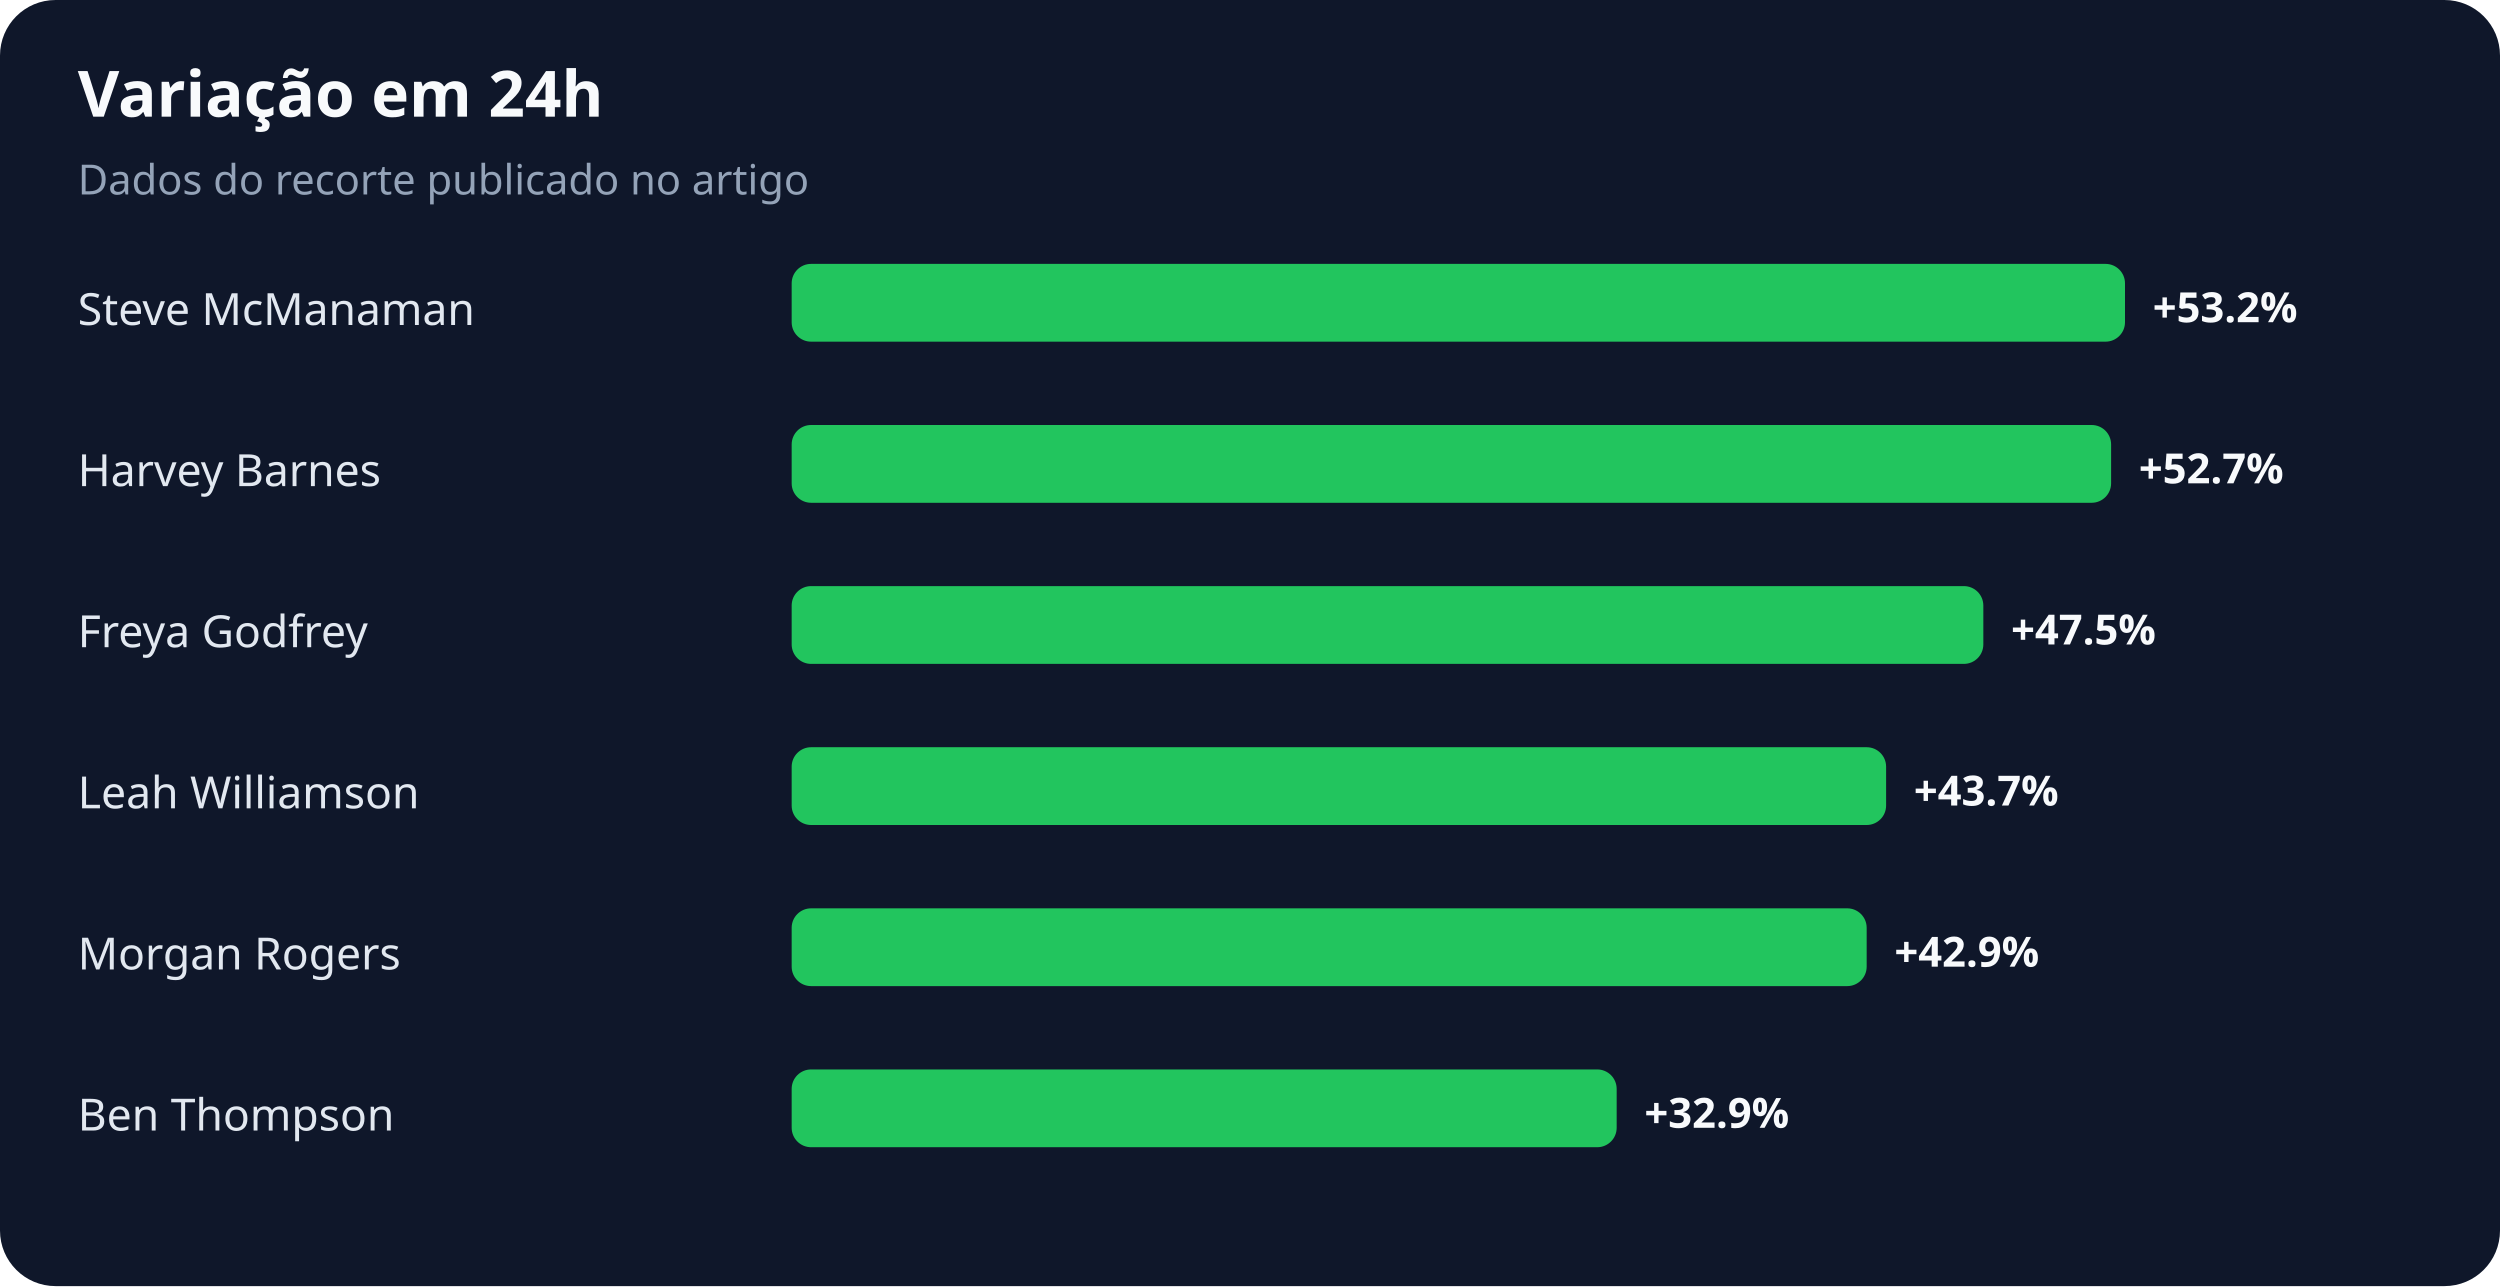
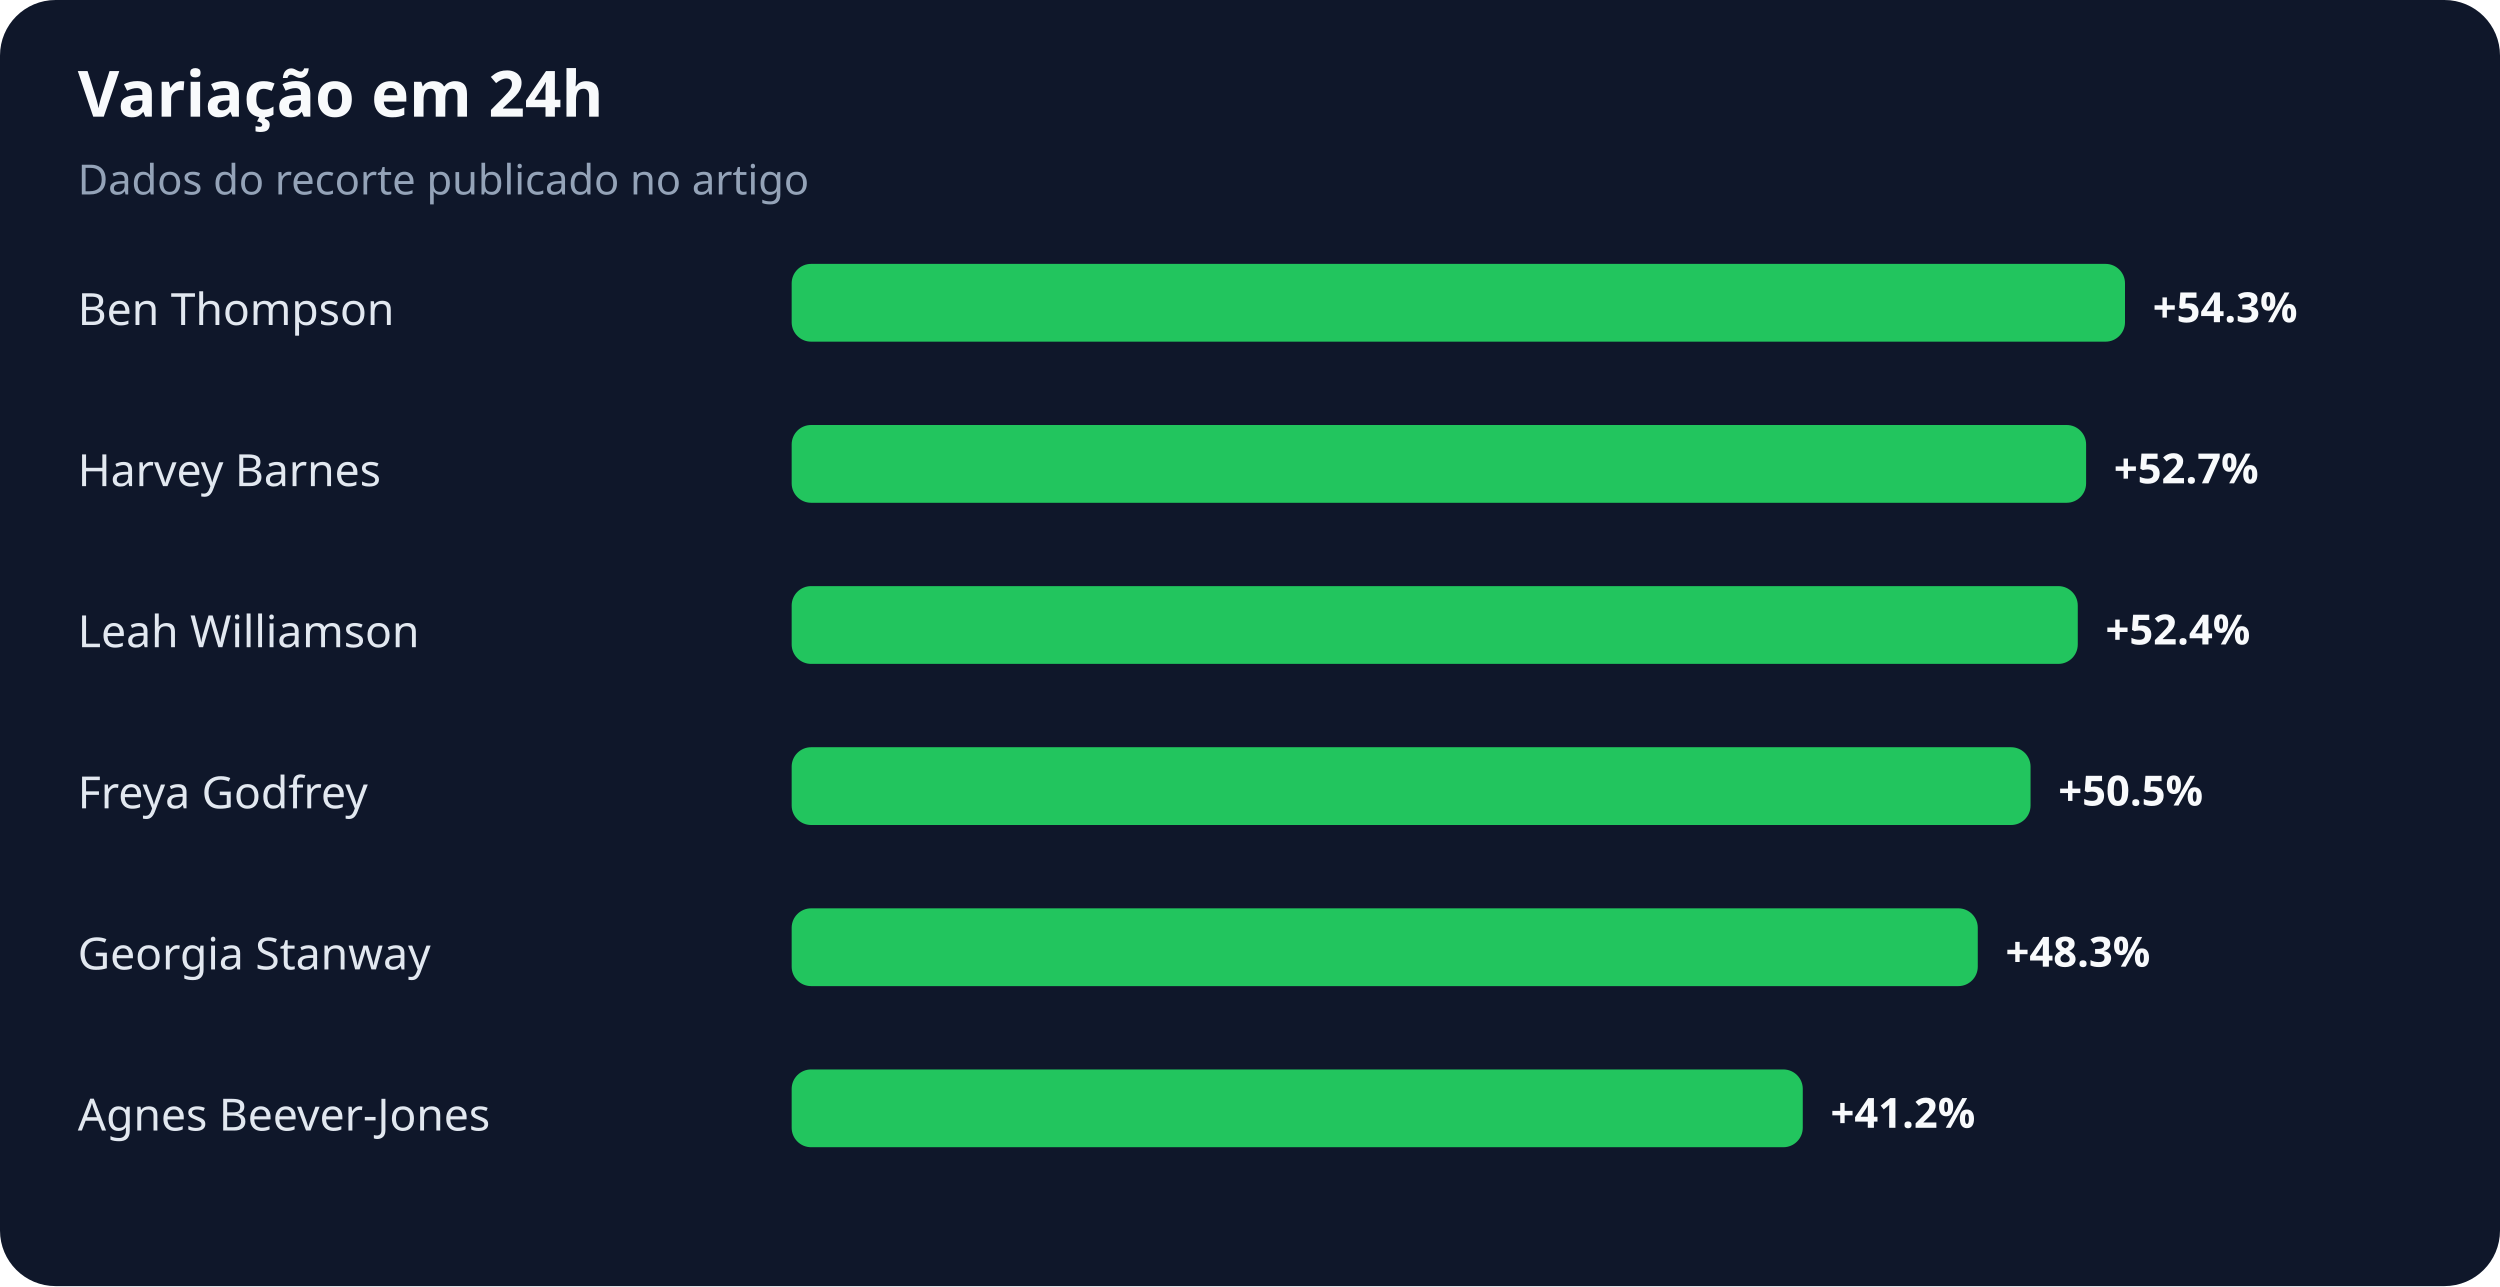
<svg xmlns="http://www.w3.org/2000/svg" width="900" height="463" viewBox="0 0 900 463" role="img" aria-labelledby="title desc">
  <rect width="100%" height="100%" rx="20" fill="#0f172a" />
  <text x="28" y="42" fill="#f8fafc" font-family="system-ui,sans-serif" font-size="23" font-weight="700">Variação em 24h</text>
  <text x="28" y="70" fill="#94a3b8" font-family="system-ui,sans-serif" font-size="15">Dados do recorte publicado no artigo</text>
-   <text x="28" y="117" fill="#e2e8f0" font-family="system-ui,sans-serif" font-size="16">Steve McManaman</text>
+   <text x="28" y="117" fill="#e2e8f0" font-family="system-ui,sans-serif" font-size="16">Ben Thompson</text>
  <rect x="285" y="95" width="480" height="28" rx="7" fill="#22c55e" />
-   <text x="775" y="116" fill="#f8fafc" font-family="system-ui,sans-serif" font-size="15" font-weight="700">+53.2%</text>
+   <text x="775" y="116" fill="#f8fafc" font-family="system-ui,sans-serif" font-size="15" font-weight="700">+54.3%</text>
  <text x="28" y="175" fill="#e2e8f0" font-family="system-ui,sans-serif" font-size="16">Harvey Barnes</text>
-   <rect x="285" y="153" width="475" height="28" rx="7" fill="#22c55e" />
-   <text x="770" y="174" fill="#f8fafc" font-family="system-ui,sans-serif" font-size="15" font-weight="700">+52.7%</text>
-   <text x="28" y="233" fill="#e2e8f0" font-family="system-ui,sans-serif" font-size="16">Freya Godfrey</text>
-   <rect x="285" y="211" width="429" height="28" rx="7" fill="#22c55e" />
-   <text x="724" y="232" fill="#f8fafc" font-family="system-ui,sans-serif" font-size="15" font-weight="700">+47.5%</text>
-   <text x="28" y="291" fill="#e2e8f0" font-family="system-ui,sans-serif" font-size="16">Leah Williamson</text>
-   <rect x="285" y="269" width="394" height="28" rx="7" fill="#22c55e" />
-   <text x="689" y="290" fill="#f8fafc" font-family="system-ui,sans-serif" font-size="15" font-weight="700">+43.7%</text>
-   <text x="28" y="349" fill="#e2e8f0" font-family="system-ui,sans-serif" font-size="16">Morgan Rogers</text>
-   <rect x="285" y="327" width="387" height="28" rx="7" fill="#22c55e" />
-   <text x="682" y="348" fill="#f8fafc" font-family="system-ui,sans-serif" font-size="15" font-weight="700">+42.9%</text>
-   <text x="28" y="407" fill="#e2e8f0" font-family="system-ui,sans-serif" font-size="16">Ben Thompson</text>
-   <rect x="285" y="385" width="297" height="28" rx="7" fill="#22c55e" />
-   <text x="592" y="406" fill="#f8fafc" font-family="system-ui,sans-serif" font-size="15" font-weight="700">+32.9%</text>
+   <rect x="285" y="153" width="466" height="28" rx="7" fill="#22c55e" />
+   <text x="761" y="174" fill="#f8fafc" font-family="system-ui,sans-serif" font-size="15" font-weight="700">+52.7%</text>
+   <text x="28" y="233" fill="#e2e8f0" font-family="system-ui,sans-serif" font-size="16">Leah Williamson</text>
+   <rect x="285" y="211" width="463" height="28" rx="7" fill="#22c55e" />
+   <text x="758" y="232" fill="#f8fafc" font-family="system-ui,sans-serif" font-size="15" font-weight="700">+52.4%</text>
+   <text x="28" y="291" fill="#e2e8f0" font-family="system-ui,sans-serif" font-size="16">Freya Godfrey</text>
+   <rect x="285" y="269" width="446" height="28" rx="7" fill="#22c55e" />
+   <text x="741" y="290" fill="#f8fafc" font-family="system-ui,sans-serif" font-size="15" font-weight="700">+50.5%</text>
+   <text x="28" y="349" fill="#e2e8f0" font-family="system-ui,sans-serif" font-size="16">Georgia Stanway</text>
+   <rect x="285" y="327" width="427" height="28" rx="7" fill="#22c55e" />
+   <text x="722" y="348" fill="#f8fafc" font-family="system-ui,sans-serif" font-size="15" font-weight="700">+48.3%</text>
+   <text x="28" y="407" fill="#e2e8f0" font-family="system-ui,sans-serif" font-size="16">Agnes Beever-Jones</text>
+   <rect x="285" y="385" width="364" height="28" rx="7" fill="#22c55e" />
+   <text x="659" y="406" fill="#f8fafc" font-family="system-ui,sans-serif" font-size="15" font-weight="700">+41.2%</text>
</svg>
